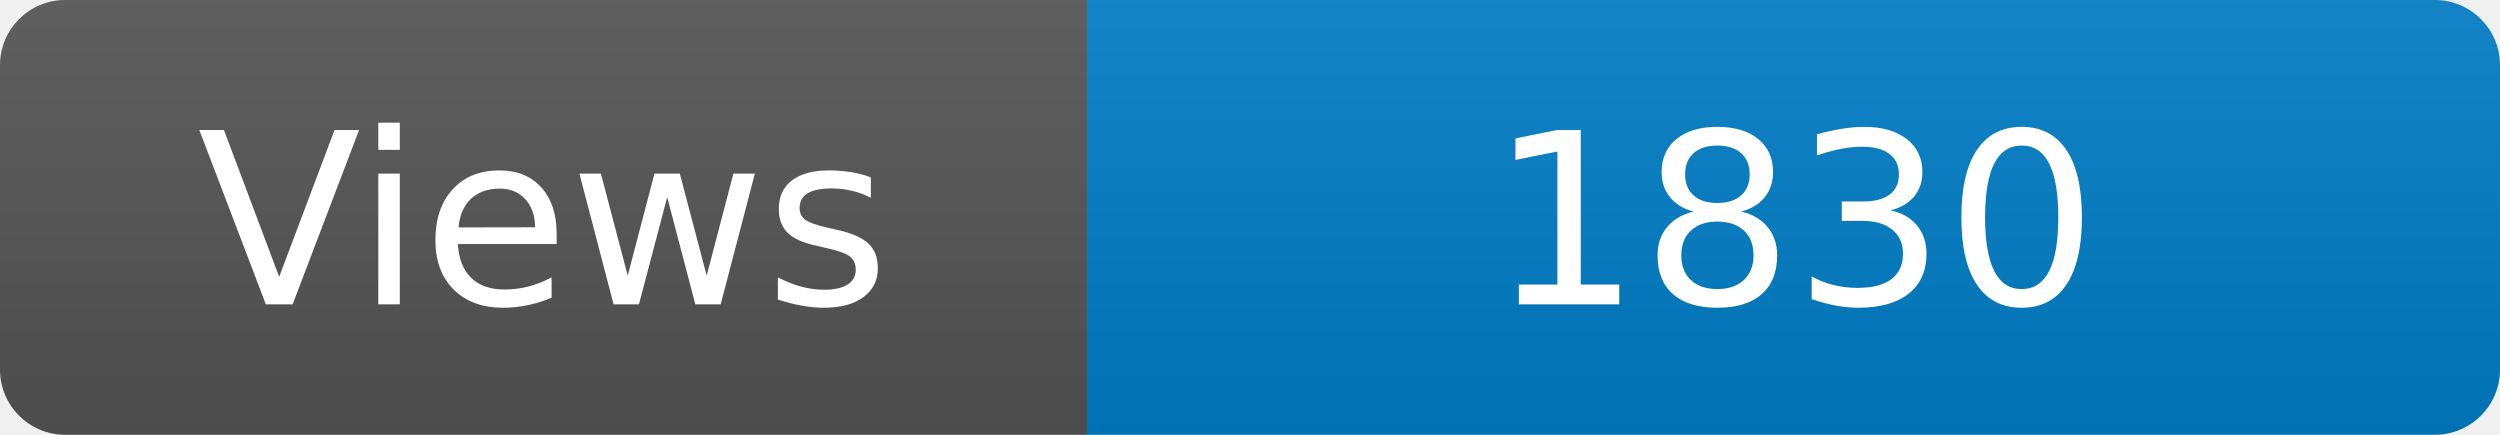
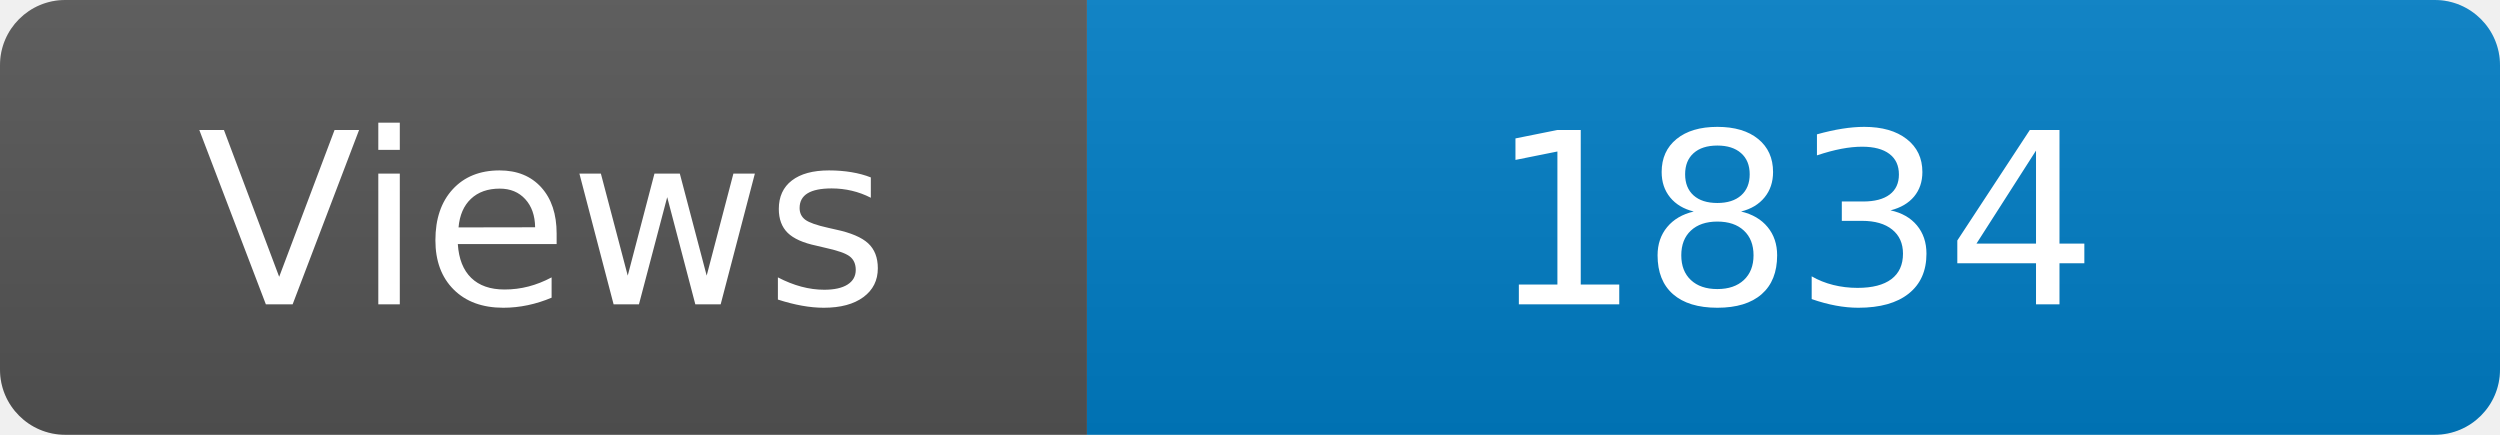
<svg xmlns="http://www.w3.org/2000/svg" width="115" height="20" role="img" aria-label="Maintained?: yes">
  <linearGradient id="s" x2="0" y2="100%">
    <stop offset="0" stop-color="#bbb" stop-opacity=".1" />
    <stop offset="1" stop-opacity=".1" />
  </linearGradient>
  <clipPath id="r">
    <rect width="115" height="20" rx="3" fill="#fff" />
  </clipPath>
  <g clip-path="url(#r)">
    <rect width="50" height="20" fill="#555" />
    <rect x="50" width="160" height="20" fill="#007ec6" />
    <rect width="115" height="20" fill="url(#s)" />
  </g>
  <g fill="#fff" text-anchor="middle" font-family="Verdana,Geneva,DejaVu Sans,sans-serif" font-size="110">
    <text x="250" y="140" transform="scale(.1)" fill="#fff">Views</text>
-     <text x="825" y="140" transform="scale(.1)" fill="#fff">1830</text>
+     <text x="825" y="140" transform="scale(.1)" fill="#fff">1834</text>
  </g>
</svg>
